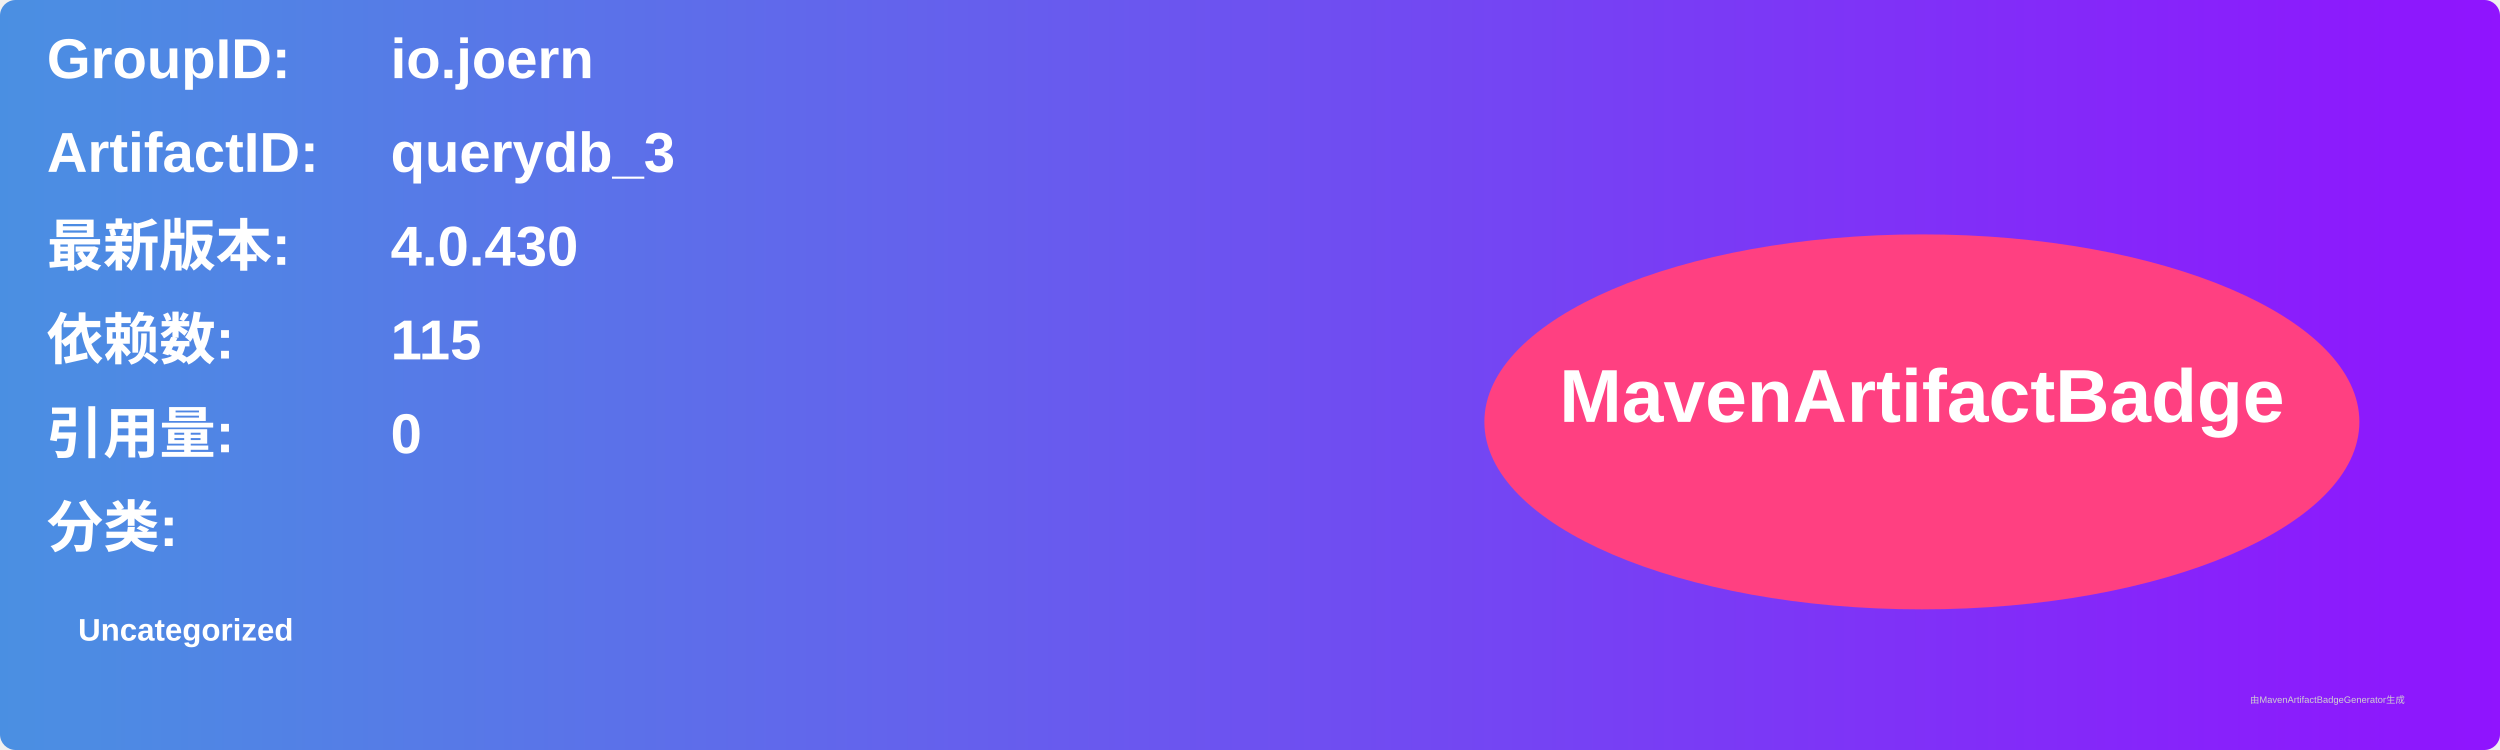
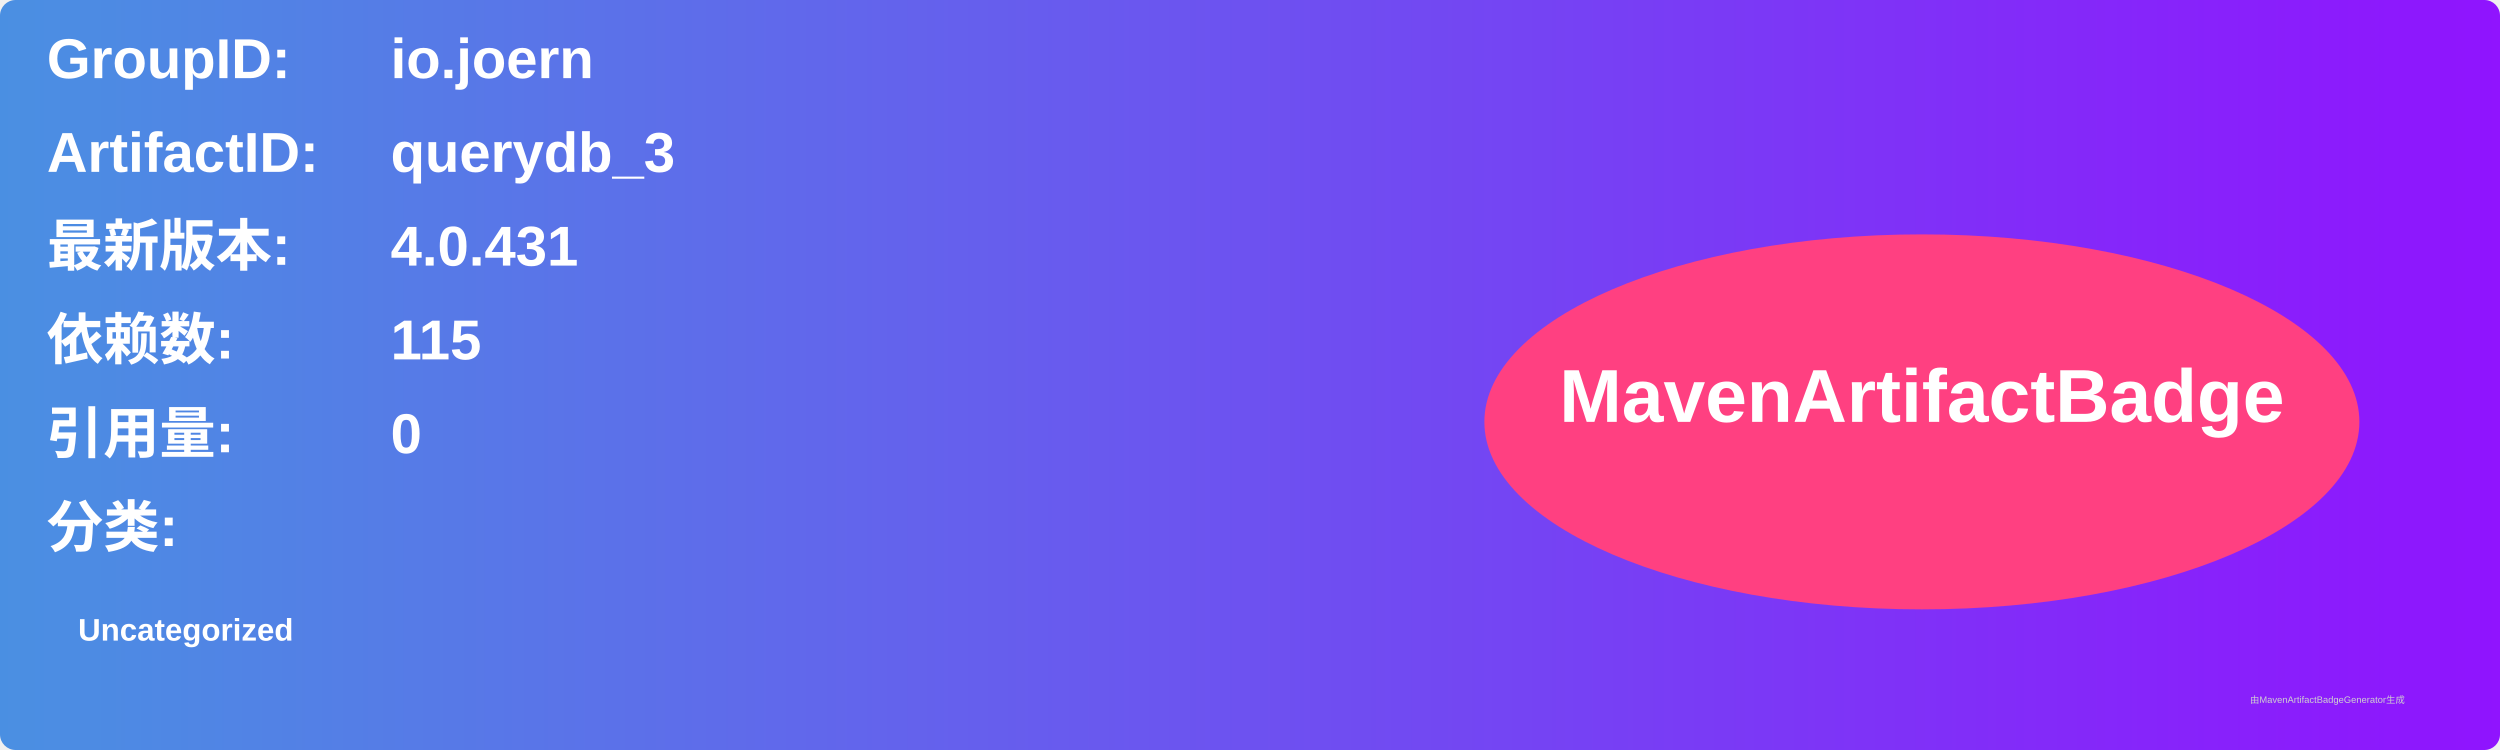
<svg xmlns="http://www.w3.org/2000/svg" width="800" height="240" viewBox="0 0 800 240">
  <linearGradient id="grad" x1="0%" y1="0%" x2="100%" y2="0%">
    <stop offset="0%" stop-color="#4a90e2" />
    <stop offset="100%" stop-color="#9013fe" />
  </linearGradient>
  <rect width="100%" height="100%" rx="5" ry="5" fill="url(#grad)" />
  <g transform="translate(15, 15)">
    <text x="0" y="10" font-family="Arial" font-size="18" fill="white" font-weight="bold" width="260">GroupID:</text>
    <text x="110" y="10" font-family="Arial" font-size="18" fill="white" font-weight="bold" width="460">io.joern</text>
    <text x="0" y="40" font-family="Arial" font-size="18" fill="white" font-weight="bold" width="260">ArtifactID:</text>
    <text x="110" y="40" font-family="Arial" font-size="18" fill="white" font-weight="bold" width="460">querydb_3</text>
    <text x="0" y="70" font-family="Arial" font-size="18" fill="white" font-weight="bold">最新版本:</text>
    <text x="110" y="70" font-family="Arial" font-size="18" fill="white" font-weight="bold">
-       <tspan font-weight="bold">4.0.430</tspan>
+       <tspan font-weight="bold">4.0.431</tspan>
    </text>
    <text x="0" y="100" font-family="Arial" font-size="18" fill="white" font-weight="bold">依赖数: </text>
    <text x="110" y="100" font-family="Arial" font-size="18" fill="white">
      <tspan font-weight="bold">115</tspan>
    </text>
    <text x="0" y="130" font-family="Arial" font-size="18" fill="white" font-weight="bold">引用量: </text>
    <text x="110" y="130" font-family="Arial" font-size="18" fill="white">
      <tspan font-weight="bold">0</tspan>
    </text>
    <text x="0" y="160" font-family="Arial" font-size="18" fill="white" font-weight="bold">分类:</text>
    <text x="10" y="190" font-family="Arial" font-size="10" fill="white">
      <tspan font-weight="bold">Uncategorized</tspan>
    </text>
    <ellipse cx="600" cy="120" rx="140" ry="60" fill="#ff4081" />
    <text x="600" y="120" text-anchor="middle" font-family="Arial" font-size="24" fill="white" font-weight="bold">MavenArtifactBadge</text>
  </g>
  <text x="720" y="225" font-family="Arial" font-size="3" fill="#d0d0d0">由MavenArtifactBadgeGenerator生成</text>
</svg>
